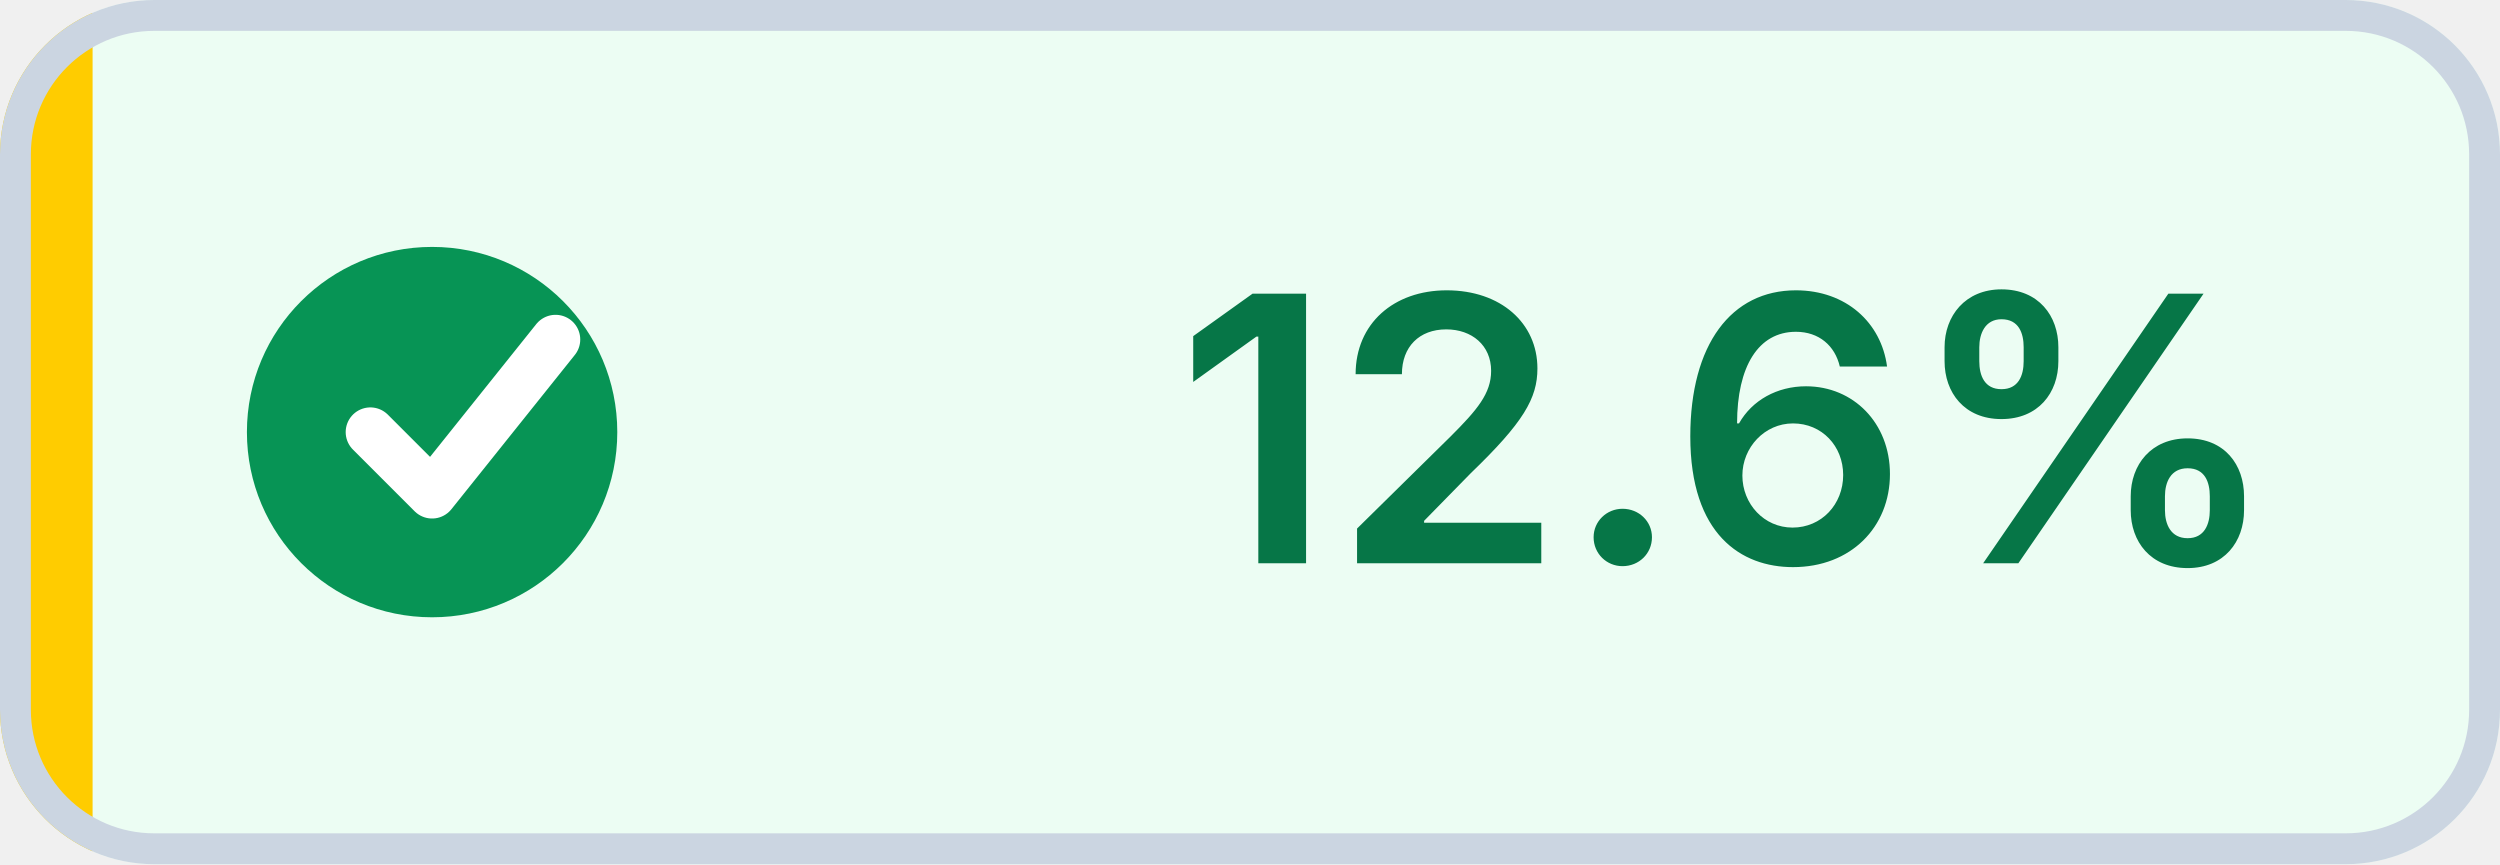
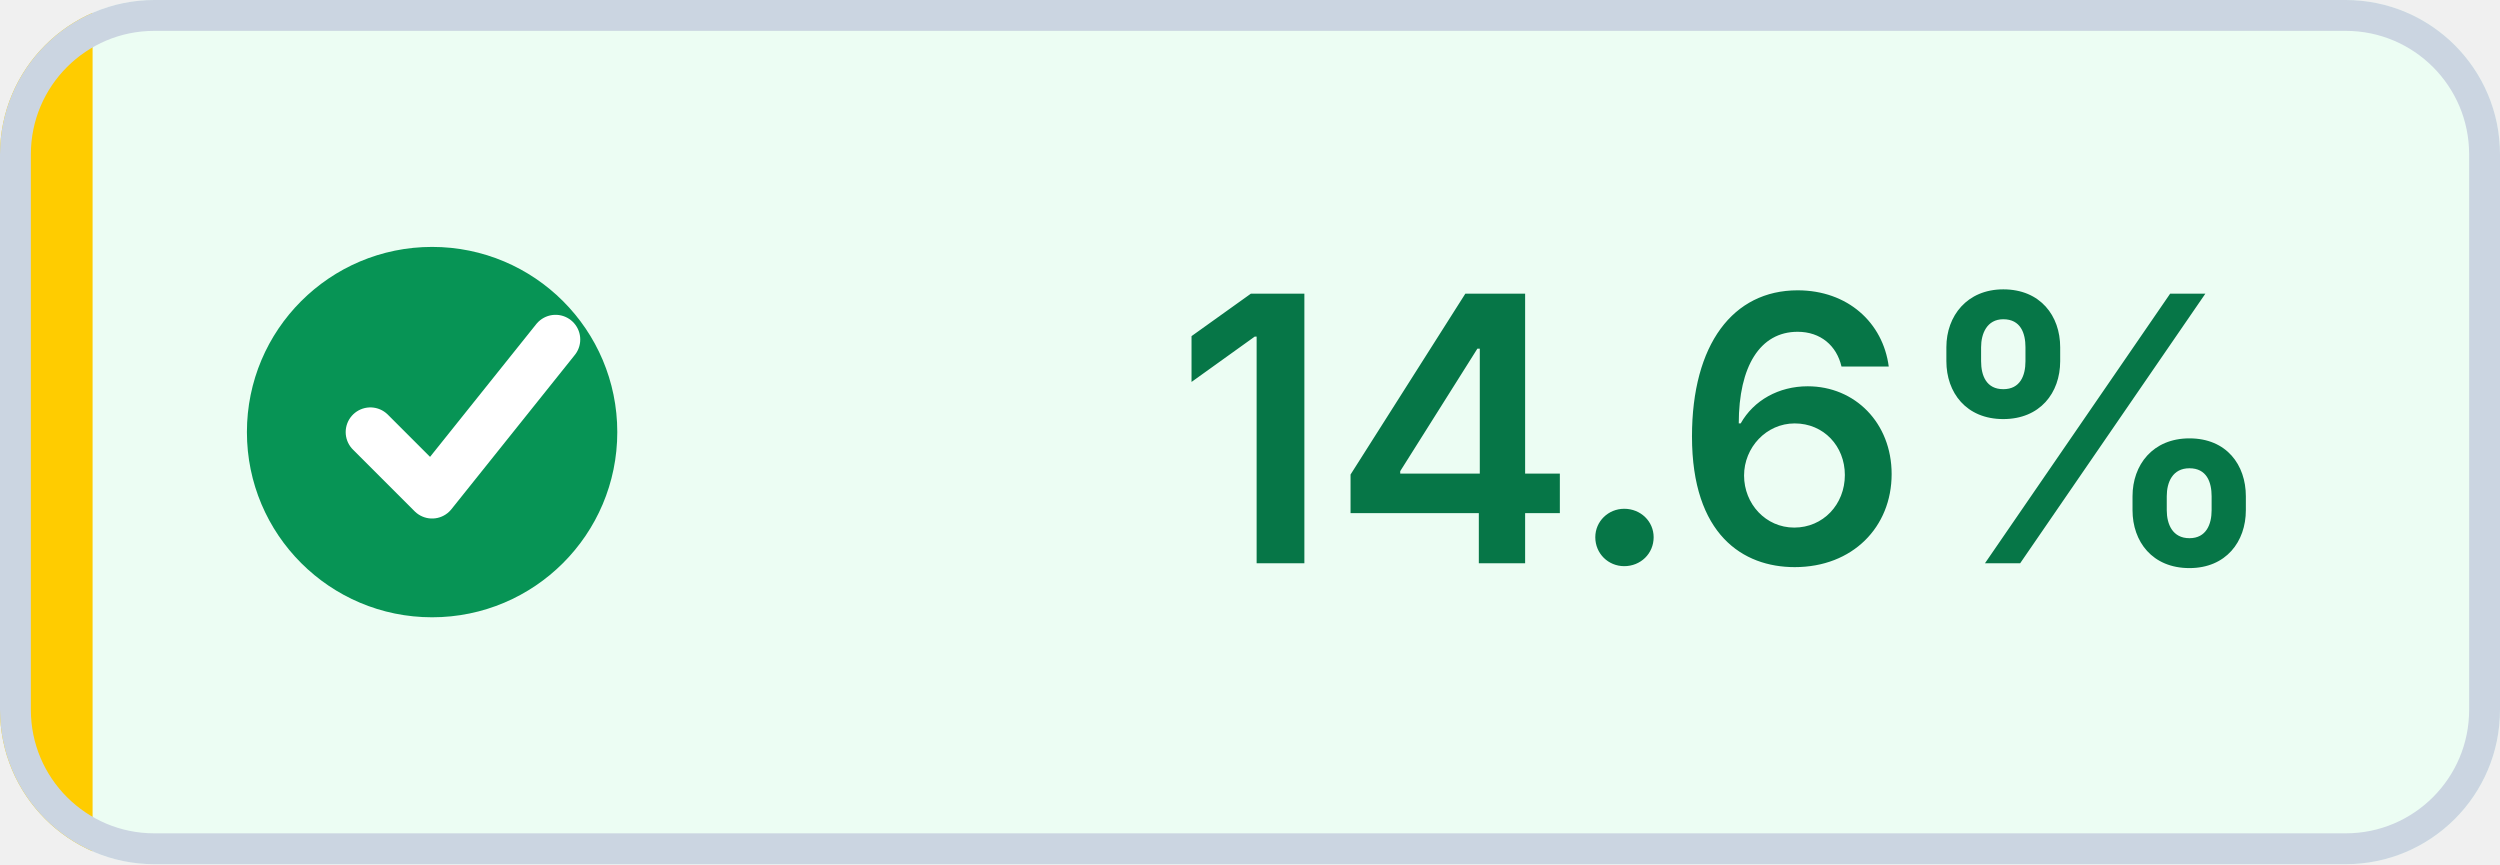
- <svg xmlns="http://www.w3.org/2000/svg" width="81" height="28" viewBox="0 0 81 28" role="img" aria-label="Coverage: 12.6% (target met)" shape-rendering="geometricPrecision" text-rendering="geometricPrecision">
+ <svg xmlns="http://www.w3.org/2000/svg" width="81" height="28" viewBox="0 0 81 28" role="img" aria-label="Coverage: 14.6% (target met)" shape-rendering="geometricPrecision" text-rendering="geometricPrecision">
  <defs>
    <clipPath id="badge-clip">
      <rect width="81" height="28" rx="5" />
    </clipPath>
  </defs>
  <g clip-path="url(#badge-clip)">
    <rect width="81" height="28" fill="#ECFDF3" />
    <rect width="3" height="28" fill="#FFCC00" />
  </g>
  <rect x="0.5" y="0.5" width="80" height="27" rx="4.5" fill="none" stroke="#CBD5E1" />
  <circle cx="14" cy="14" r="6" fill="#079455" />
  <path d="M 12 14 l2 2 4 -5" fill="none" stroke="#FFFFFF" stroke-width="1.6" stroke-linecap="round" stroke-linejoin="round" />
-   <text x="56" y="18.25" fill="#067647" text-anchor="middle" font-family="Inter,Segoe UI,Helvetica Neue,Arial,sans-serif" font-size="12" font-weight="600">12.6%</text>
+   <text x="56" y="18.25" fill="#067647" text-anchor="middle" font-family="Inter,Segoe UI,Helvetica Neue,Arial,sans-serif" font-size="12" font-weight="600">14.6%</text>
</svg>
